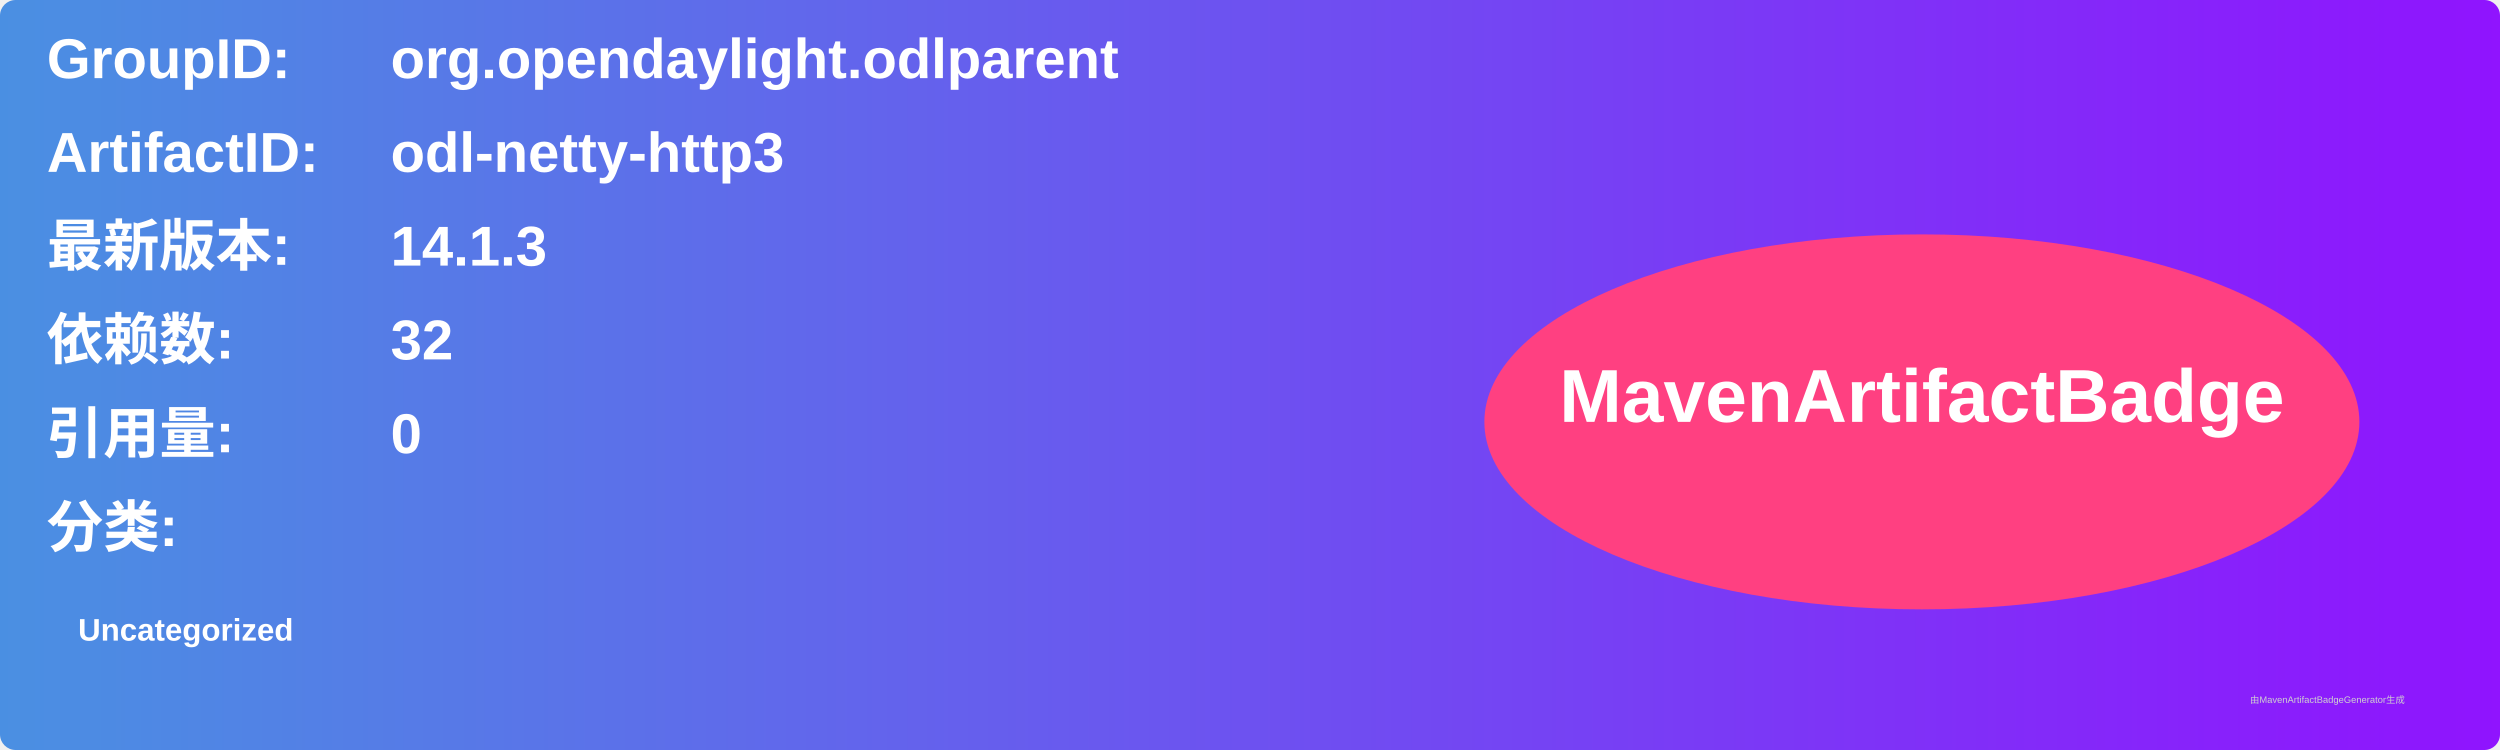
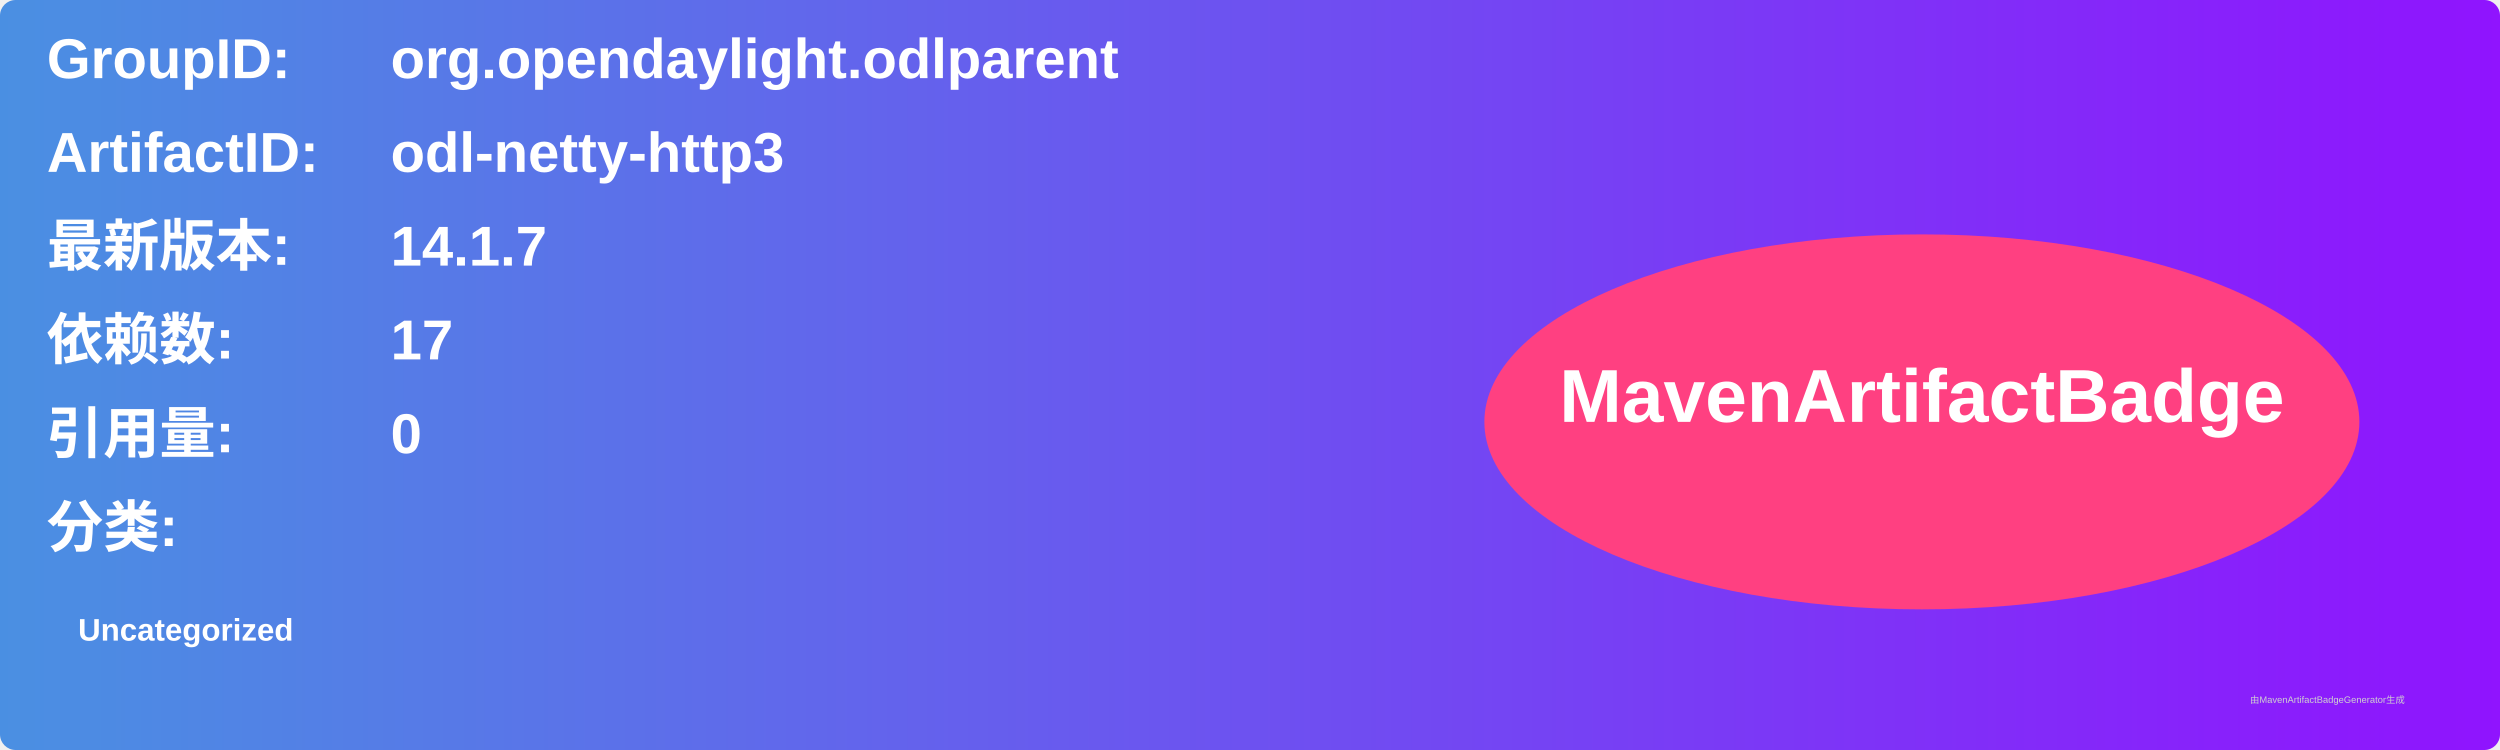
<svg xmlns="http://www.w3.org/2000/svg" width="800" height="240" viewBox="0 0 800 240">
  <linearGradient id="grad" x1="0%" y1="0%" x2="100%" y2="0%">
    <stop offset="0%" stop-color="#4a90e2" />
    <stop offset="100%" stop-color="#9013fe" />
  </linearGradient>
  <rect width="100%" height="100%" rx="5" ry="5" fill="url(#grad)" />
  <g transform="translate(15, 15)">
    <text x="0" y="10" font-family="Arial" font-size="18" fill="white" font-weight="bold" width="260">GroupID:</text>
    <text x="110" y="10" font-family="Arial" font-size="18" fill="white" font-weight="bold" width="460">org.opendaylight.odlparent</text>
    <text x="0" y="40" font-family="Arial" font-size="18" fill="white" font-weight="bold" width="260">ArtifactID:</text>
    <text x="110" y="40" font-family="Arial" font-size="18" fill="white" font-weight="bold" width="460">odl-netty-http3</text>
    <text x="0" y="70" font-family="Arial" font-size="18" fill="white" font-weight="bold">最新版本:</text>
    <text x="110" y="70" font-family="Arial" font-size="18" fill="white" font-weight="bold">
-       <tspan font-weight="bold">14.1.3</tspan>
+       <tspan font-weight="bold">14.1.7</tspan>
    </text>
    <text x="0" y="100" font-family="Arial" font-size="18" fill="white" font-weight="bold">依赖数: </text>
    <text x="110" y="100" font-family="Arial" font-size="18" fill="white">
-       <tspan font-weight="bold">32</tspan>
+       <tspan font-weight="bold">17</tspan>
    </text>
    <text x="0" y="130" font-family="Arial" font-size="18" fill="white" font-weight="bold">引用量: </text>
    <text x="110" y="130" font-family="Arial" font-size="18" fill="white">
      <tspan font-weight="bold">0</tspan>
    </text>
    <text x="0" y="160" font-family="Arial" font-size="18" fill="white" font-weight="bold">分类:</text>
    <text x="10" y="190" font-family="Arial" font-size="10" fill="white">
      <tspan font-weight="bold">Uncategorized</tspan>
    </text>
    <ellipse cx="600" cy="120" rx="140" ry="60" fill="#ff4081" />
    <text x="600" y="120" text-anchor="middle" font-family="Arial" font-size="24" fill="white" font-weight="bold">MavenArtifactBadge</text>
  </g>
  <text x="720" y="225" font-family="Arial" font-size="3" fill="#d0d0d0">由MavenArtifactBadgeGenerator生成</text>
</svg>
